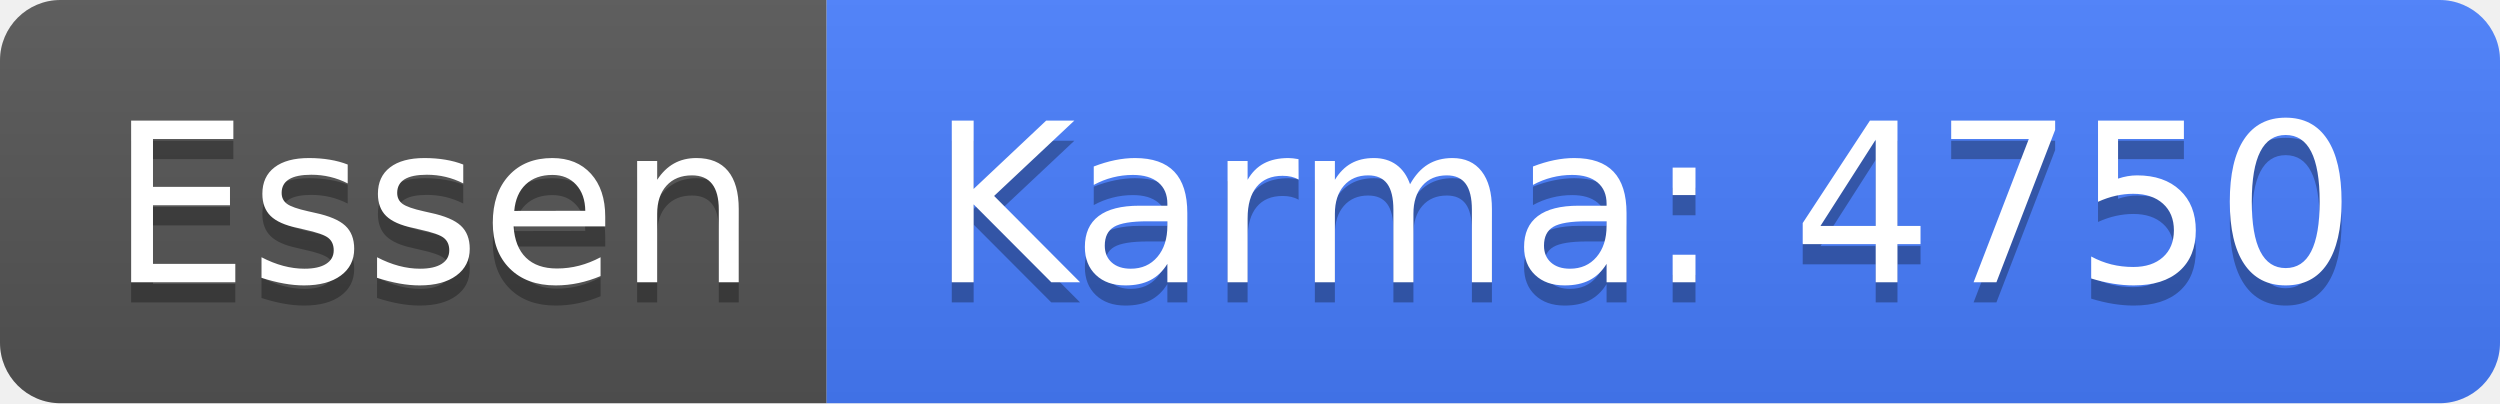
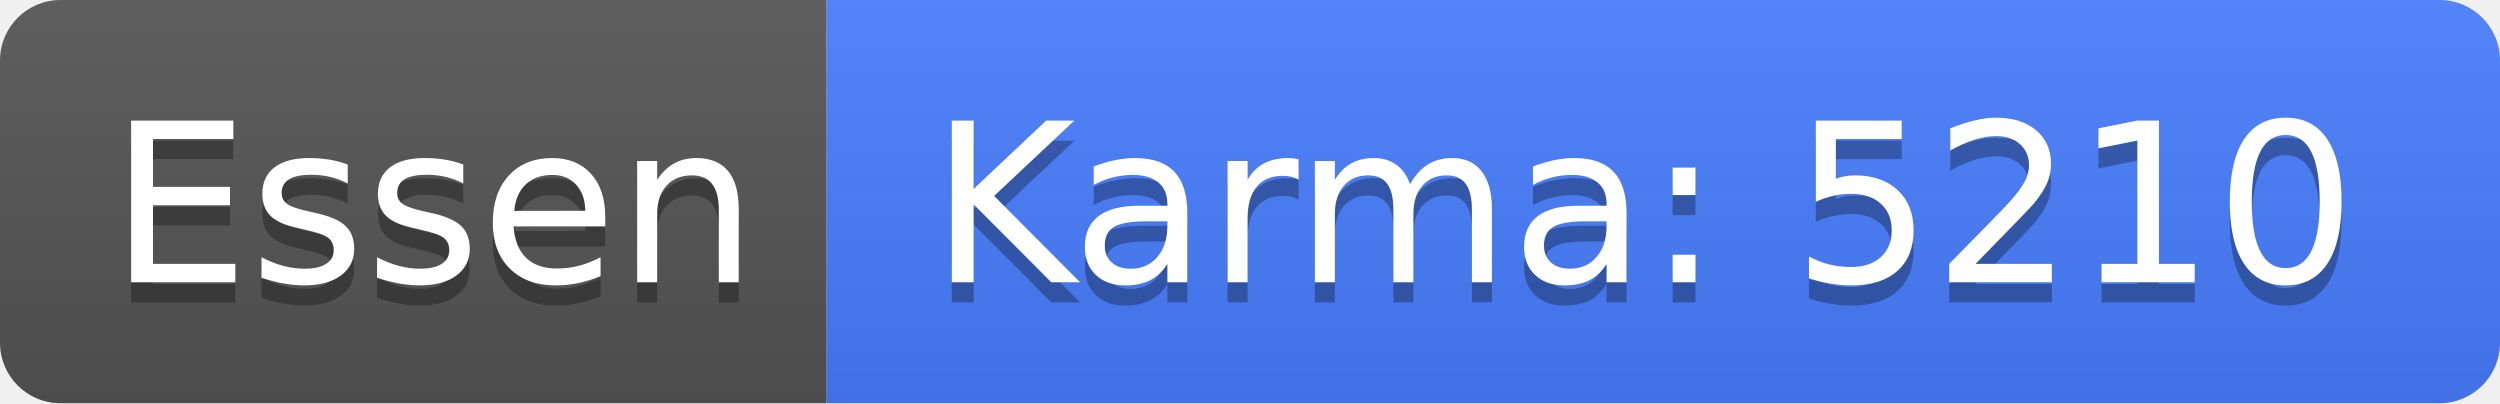
<svg xmlns="http://www.w3.org/2000/svg" width="124" height="20">
  <linearGradient id="b" x2="0" y2="100%">
    <stop offset="0" stop-color="#bbb" stop-opacity=".1" />
    <stop offset="1" stop-opacity=".1" />
  </linearGradient>
  <clipPath id="a">
    <rect width="124" height="20" rx="3" fill="#fff" />
  </clipPath>
  <g clip-path="url(#a)">
    <path fill="#555" d="M0 0h41v20H0z" />
    <path fill="#477eff" d="M41 0h83v20H41z" />
    <path fill="url(#b)" d="M0 0h124v20H0z" />
  </g>
  <g fill="#fff" text-anchor="middle" font-family="DejaVu Sans,Verdana,Geneva,sans-serif" font-size="110">
    <text x="215" y="150" fill="#010101" fill-opacity=".3" transform="scale(.1)" textLength="310">Essen</text>
    <text x="215" y="140" transform="scale(.1)" textLength="310">Essen</text>
-     <text x="815" y="150" fill="#010101" fill-opacity=".3" transform="scale(.1)" textLength="730">Karma: 4750</text>
-     <text x="815" y="140" transform="scale(.1)" textLength="730">Karma: 4750</text>
+     <text x="815" y="150" fill="#010101" fill-opacity=".3" transform="scale(.1)" textLength="730">Karma: 5210</text>
+     <text x="815" y="140" transform="scale(.1)" textLength="730">Karma: 5210</text>
  </g>
</svg>
